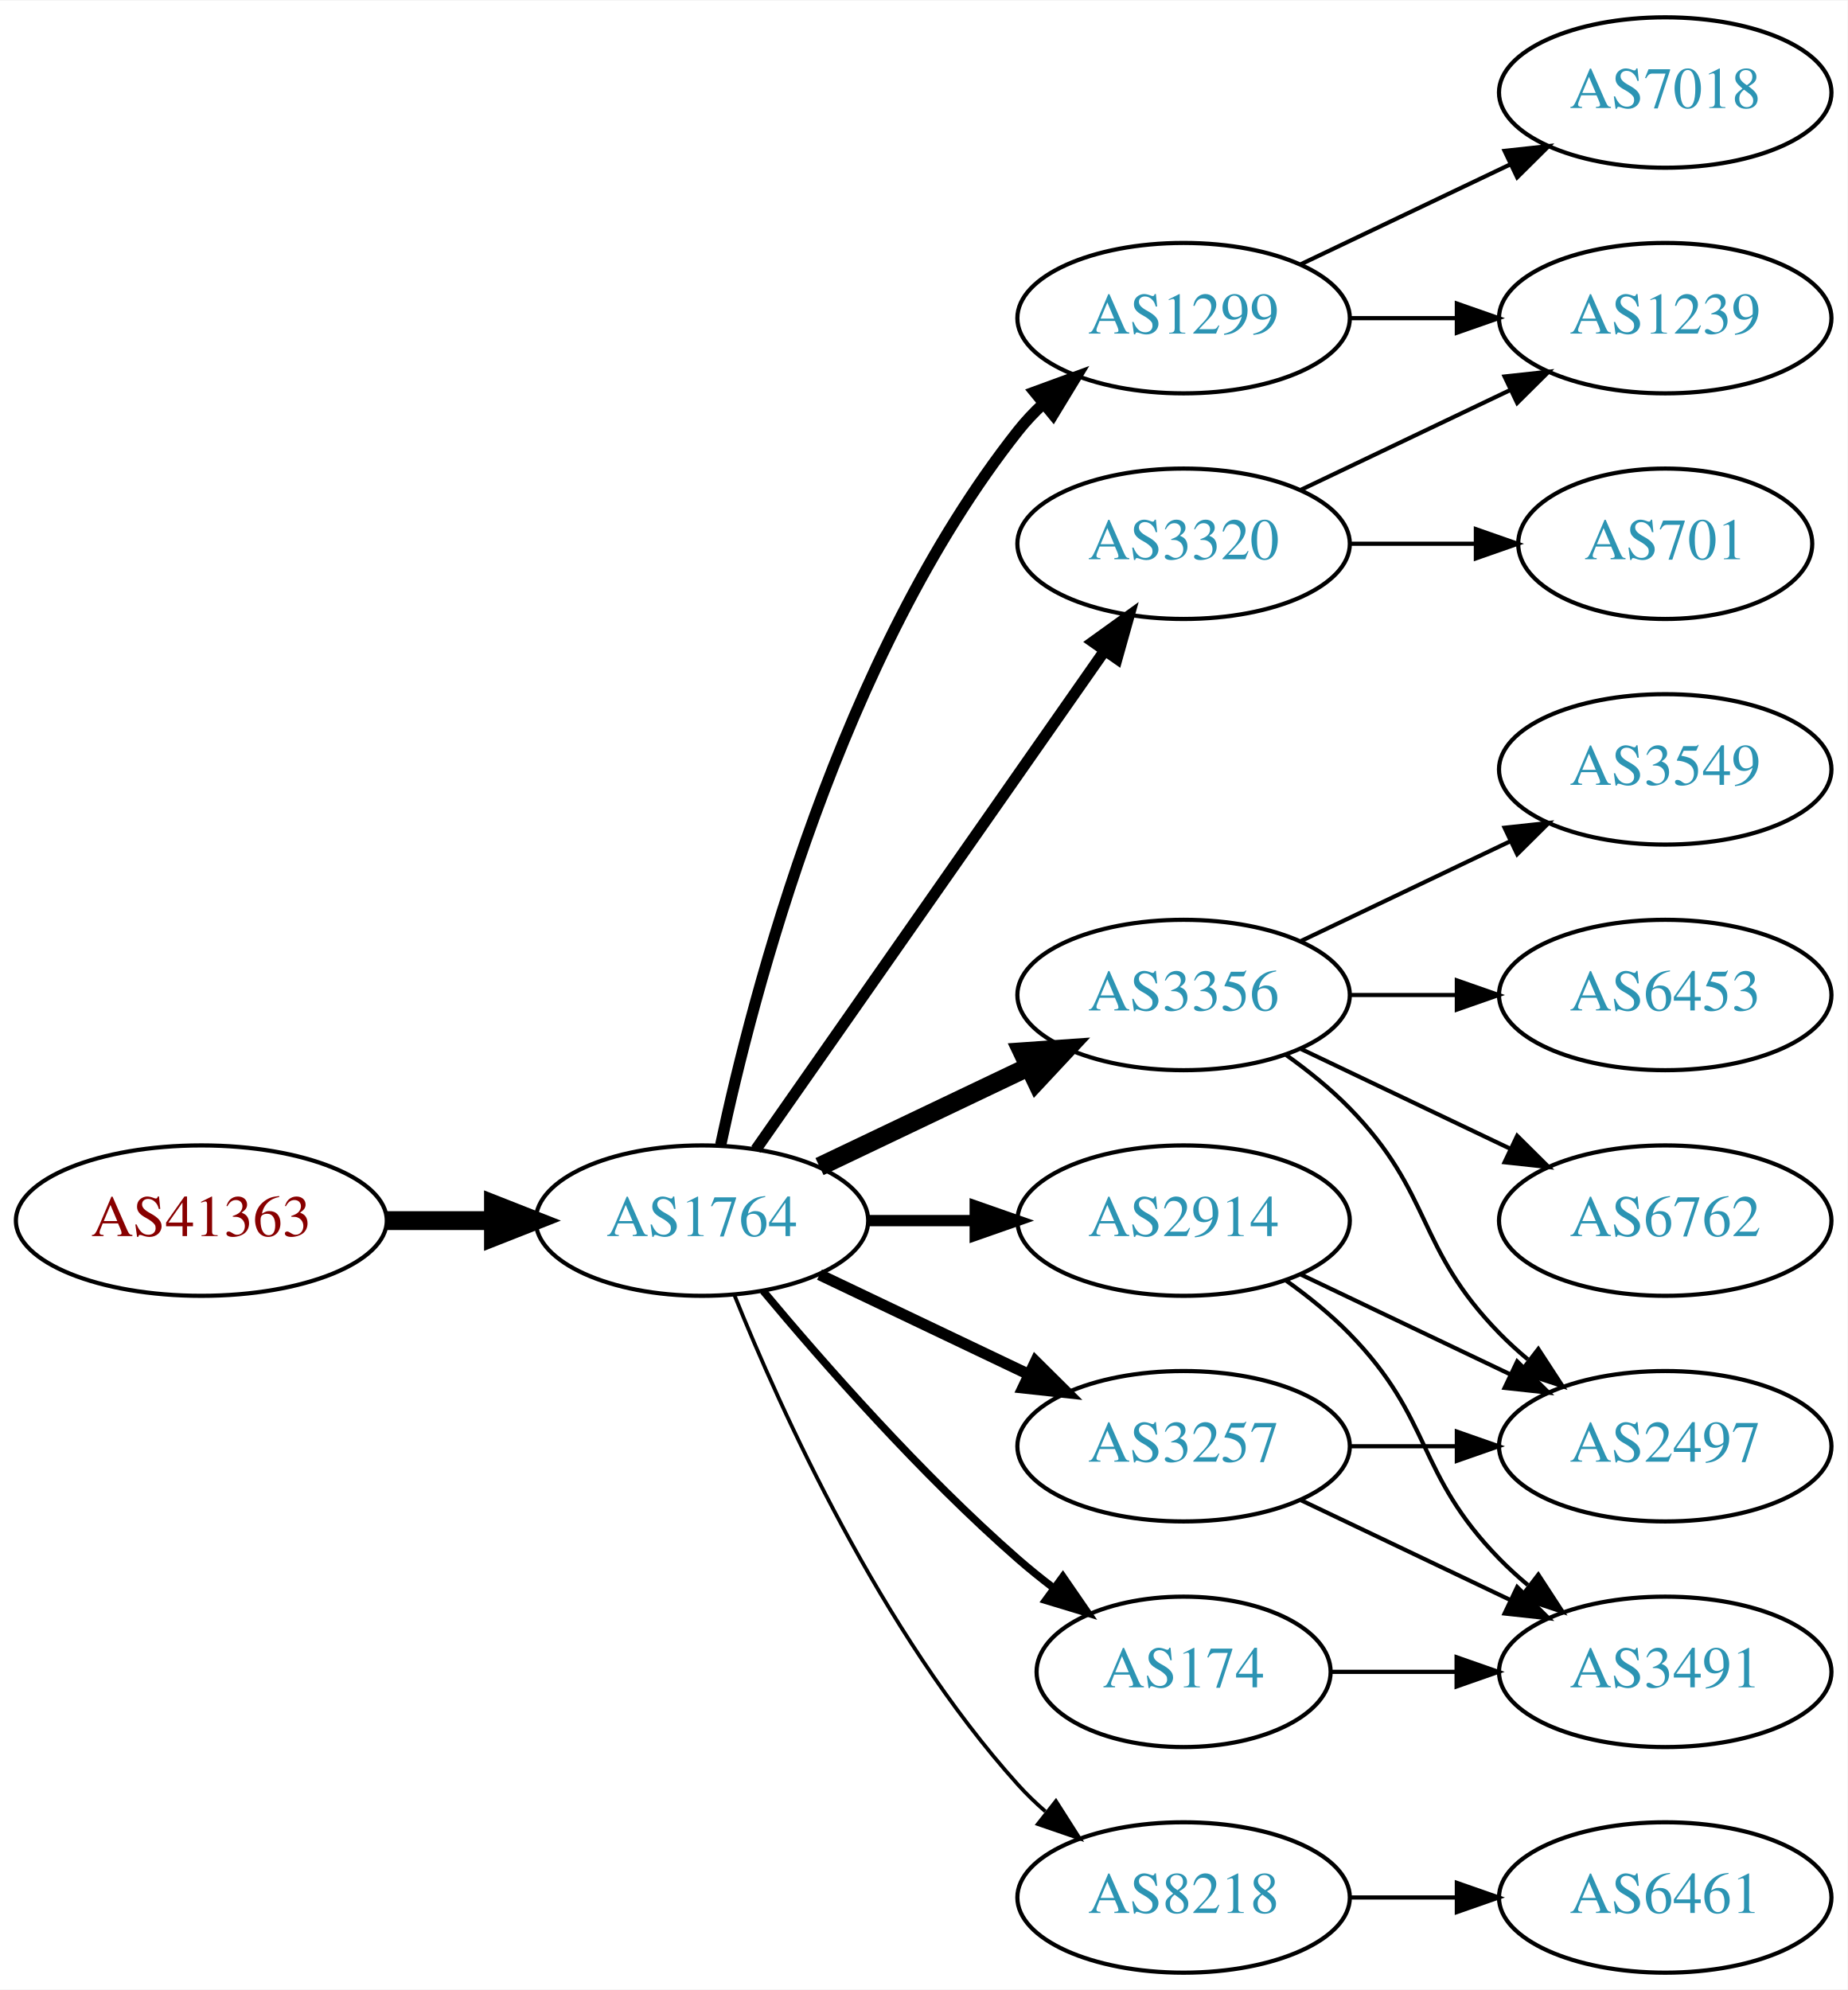
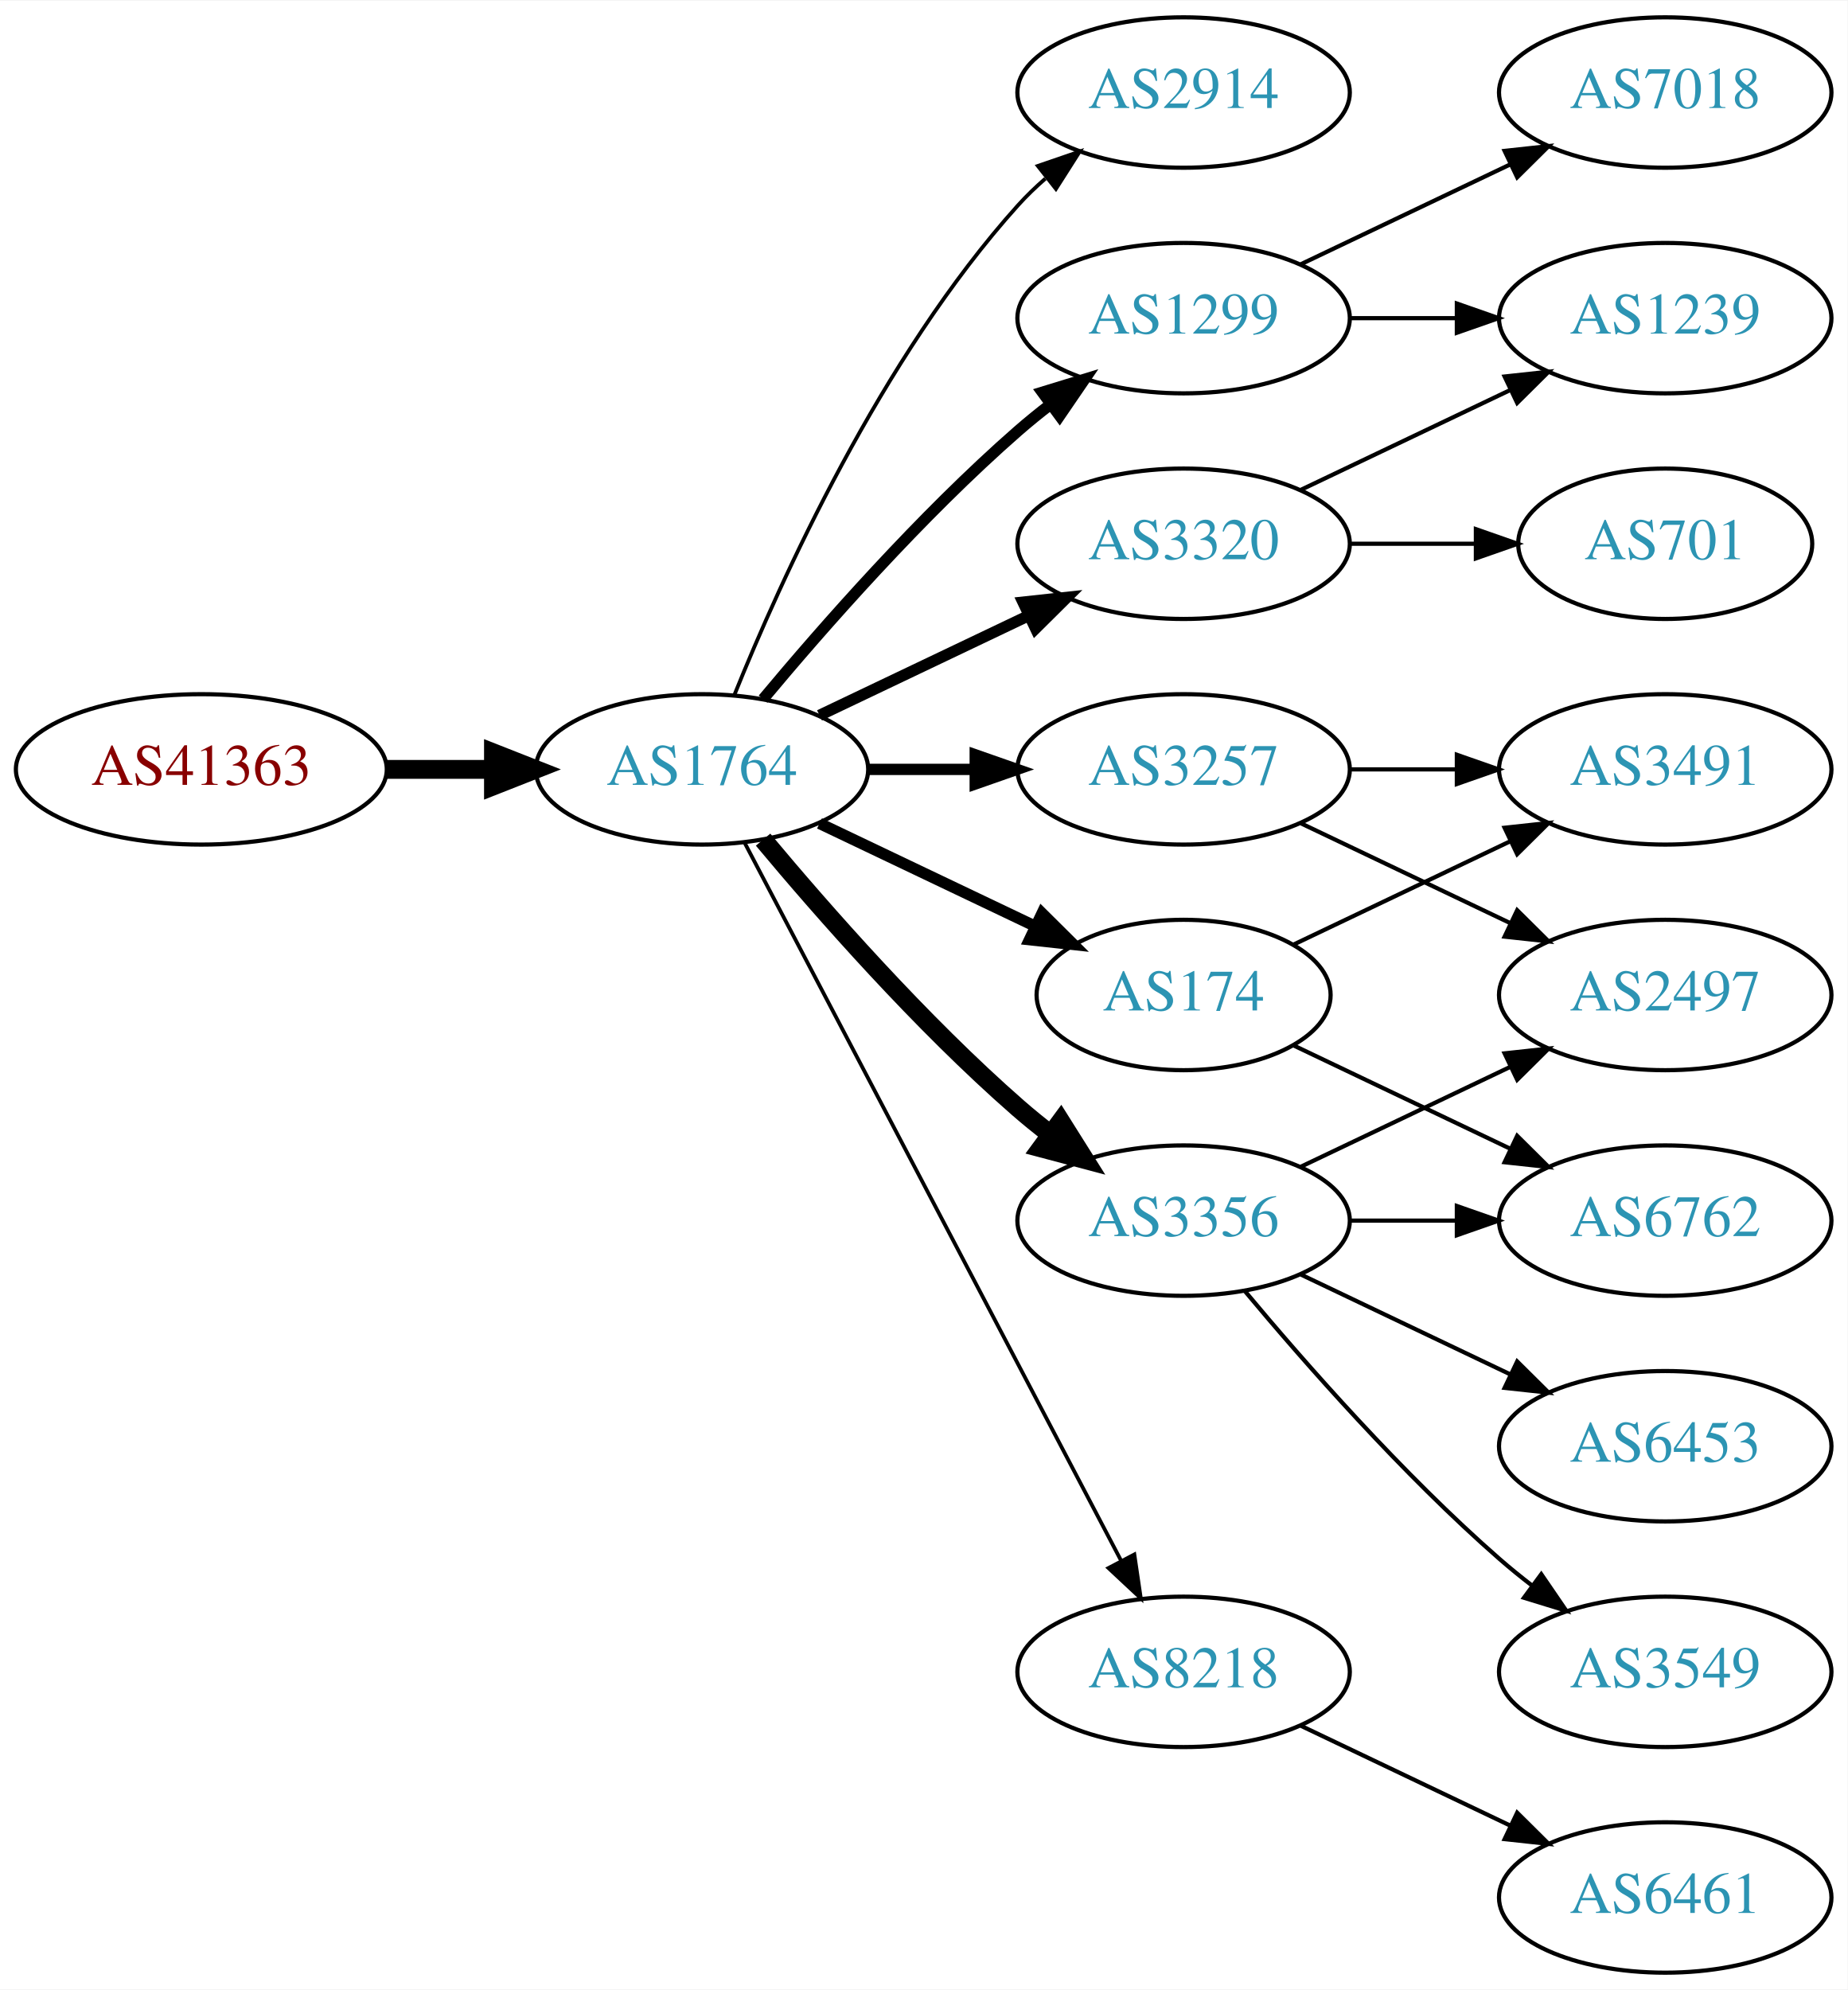
<svg xmlns="http://www.w3.org/2000/svg" xmlns:xlink="http://www.w3.org/1999/xlink" width="442pt" height="476pt" viewBox="0.00 0.00 442.27 476.00">
  <g id="graph0" class="graph" transform="scale(1 1) rotate(0) translate(4 472)">
    <polygon fill="white" stroke="none" points="-4,4 -4,-472 438.271,-472 438.271,4 -4,4" />
    <g id="node1" class="node">
      <g id="a_node1">
        <a xlink:href="/asn/41363" xlink:title="AS41363 ~ DI Gabriele Maria Plutzar [AT]">
-           <ellipse fill="#ffffff" stroke="black" cx="44.196" cy="-180" rx="44.393" ry="18" />
-           <text text-anchor="middle" x="44.196" y="-176.3" font-family="Times,serif" font-size="14.00" fill="#880000">AS41363</text>
+           <ellipse fill="#ffffff" stroke="black" cx="44.196" cy="-288" rx="44.393" ry="18" />
+           <text text-anchor="middle" x="44.196" y="-284.3" font-family="Times,serif" font-size="14.00" fill="#880000">AS41363</text>
        </a>
      </g>
    </g>
    <g id="node2" class="node">
      <g id="a_node2">
        <a xlink:href="/asn/1764" xlink:title="AS1764 ~ NEXTLAYER-AS [AT]">
-           <ellipse fill="#ffffff" stroke="black" cx="164.039" cy="-180" rx="39.794" ry="18" />
-           <text text-anchor="middle" x="164.039" y="-176.3" font-family="Times,serif" font-size="14.00" fill="#2c94b3">AS1764</text>
+           <ellipse fill="#ffffff" stroke="black" cx="164.039" cy="-288" rx="39.794" ry="18" />
+           <text text-anchor="middle" x="164.039" y="-284.3" font-family="Times,serif" font-size="14.00" fill="#2c94b3">AS1764</text>
        </a>
      </g>
    </g>
    <g id="edge1" class="edge">
-       <path fill="none" stroke="black" stroke-width="4.5" d="M88.407,-180C96.72,-180 105.482,-180 113.965,-180" />
-       <polygon fill="black" stroke="black" stroke-width="4.5" points="114.123,-183.938 124.123,-180 114.123,-176.063 114.123,-183.938" />
+       <path fill="none" stroke="black" stroke-width="4.5" d="M88.407,-288C96.72,-288 105.482,-288 113.965,-288" />
+       <polygon fill="black" stroke="black" stroke-width="4.5" points="114.123,-291.938 124.123,-288 114.123,-284.063 114.123,-291.938" />
    </g>
    <g id="node3" class="node">
      <g id="a_node3">
+         <a xlink:href="/asn/2914" xlink:title="AS2914 ~ NTT America, Inc. [US]">
+           <ellipse fill="#ffffff" stroke="black" cx="279.332" cy="-450" rx="39.794" ry="18" />
+           <text text-anchor="middle" x="279.332" y="-446.3" font-family="Times,serif" font-size="14.00" fill="#2c94b3">AS2914</text>
+         </a>
+       </g>
+     </g>
+     <g id="edge2" class="edge">
+       <path fill="none" stroke="black" stroke-width="0.9" d="M171.786,-305.787C182.837,-333.243 206.891,-386.578 239.685,-423 241.688,-425.224 243.906,-427.363 246.239,-429.397" />
+       <polygon fill="black" stroke="black" stroke-width="0.9" points="244.437,-432.433 254.458,-435.873 248.769,-426.935 244.437,-432.433" />
+     </g>
+     <g id="node4" class="node">
+       <g id="a_node4">
        <a xlink:href="/asn/1299" xlink:title="AS1299 ~ Telia Carrier [EU]">
          <ellipse fill="#ffffff" stroke="black" cx="279.332" cy="-396" rx="39.794" ry="18" />
          <text text-anchor="middle" x="279.332" y="-392.3" font-family="Times,serif" font-size="14.00" fill="#2c94b3">AS1299</text>
        </a>
      </g>
    </g>
-     <g id="edge2" class="edge">
-       <path fill="none" stroke="black" stroke-width="2.7" d="M168.529,-198.16C176.16,-234.03 197.152,-315.155 239.685,-369 241.493,-371.288 243.545,-373.462 245.74,-375.51" />
-       <polygon fill="black" stroke="black" stroke-width="2.7" points="243.651,-378.323 253.6,-381.966 248.094,-372.914 243.651,-378.323" />
-     </g>
-     <g id="node4" class="node">
-       <g id="a_node4">
-         <a xlink:href="/asn/3257" xlink:title="AS3257 ~ GTT [DE]">
-           <ellipse fill="#ffffff" stroke="black" cx="279.332" cy="-126" rx="39.794" ry="18" />
-           <text text-anchor="middle" x="279.332" y="-122.3" font-family="Times,serif" font-size="14.00" fill="#2c94b3">AS3257</text>
-         </a>
-       </g>
-     </g>
    <g id="edge3" class="edge">
-       <path fill="none" stroke="black" stroke-width="2.7" d="M192.175,-167.066C207.169,-159.919 225.99,-150.948 242.213,-143.215" />
-       <polygon fill="black" stroke="black" stroke-width="2.7" points="243.895,-146.291 251.417,-138.829 240.884,-139.972 243.895,-146.291" />
+       <path fill="none" stroke="black" stroke-width="2.7" d="M178.669,-304.817C192.951,-321.929 216.498,-348.745 239.685,-369 242.151,-371.154 244.789,-373.294 247.487,-375.372" />
+       <polygon fill="black" stroke="black" stroke-width="2.7" points="245.512,-378.264 255.641,-381.37 249.66,-372.625 245.512,-378.264" />
    </g>
    <g id="node5" class="node">
      <g id="a_node5">
-         <a xlink:href="/asn/8218" xlink:title="AS8218 ~ legacy Neotelecoms [FR]">
-           <ellipse fill="#ffffff" stroke="black" cx="279.332" cy="-18" rx="39.794" ry="18" />
-           <text text-anchor="middle" x="279.332" y="-14.3" font-family="Times,serif" font-size="14.00" fill="#2c94b3">AS8218</text>
+         <a xlink:href="/asn/174" xlink:title="AS174 ~ Cogent Communications [US]">
+           <ellipse fill="#ffffff" stroke="black" cx="279.332" cy="-234" rx="35.194" ry="18" />
+           <text text-anchor="middle" x="279.332" y="-230.3" font-family="Times,serif" font-size="14.00" fill="#2c94b3">AS174</text>
        </a>
      </g>
    </g>
    <g id="edge4" class="edge">
-       <path fill="none" stroke="black" stroke-width="0.9" d="M171.786,-162.213C182.837,-134.757 206.891,-81.422 239.685,-45 241.688,-42.776 243.906,-40.637 246.239,-38.603" />
-       <polygon fill="black" stroke="black" stroke-width="0.9" points="248.769,-41.065 254.458,-32.127 244.437,-35.567 248.769,-41.065" />
+       <path fill="none" stroke="black" stroke-width="2.7" d="M192.175,-275.066C207.607,-267.71 227.092,-258.423 243.628,-250.541" />
+       <polygon fill="black" stroke="black" stroke-width="2.7" points="245.448,-253.551 252.969,-246.089 242.436,-247.232 245.448,-253.551" />
    </g>
    <g id="node6" class="node">
      <g id="a_node6">
-         <a xlink:href="/asn/3356" xlink:title="AS3356 ~ Level 3 Parent, LLC [US]">
-           <ellipse fill="#ffffff" stroke="black" cx="279.332" cy="-234" rx="39.794" ry="18" />
-           <text text-anchor="middle" x="279.332" y="-230.3" font-family="Times,serif" font-size="14.00" fill="#2c94b3">AS3356</text>
+         <a xlink:href="/asn/3257" xlink:title="AS3257 ~ GTT [DE]">
+           <ellipse fill="#ffffff" stroke="black" cx="279.332" cy="-288" rx="39.794" ry="18" />
+           <text text-anchor="middle" x="279.332" y="-284.3" font-family="Times,serif" font-size="14.00" fill="#2c94b3">AS3257</text>
        </a>
      </g>
    </g>
    <g id="edge5" class="edge">
-       <path fill="none" stroke="black" stroke-width="4.5" d="M192.175,-192.934C207.169,-200.081 225.99,-209.052 242.213,-216.785" />
-       <polygon fill="black" stroke="black" stroke-width="4.5" points="240.695,-220.423 251.417,-221.171 244.084,-213.314 240.695,-220.423" />
+       <path fill="none" stroke="black" stroke-width="2.7" d="M203.711,-288C211.914,-288 220.678,-288 229.21,-288" />
+       <polygon fill="black" stroke="black" stroke-width="2.7" points="229.449,-291.5 239.449,-288 229.449,-284.5 229.449,-291.5" />
    </g>
    <g id="node7" class="node">
      <g id="a_node7">
+         <a xlink:href="/asn/3356" xlink:title="AS3356 ~ Level 3 Parent, LLC [US]">
+           <ellipse fill="#ffffff" stroke="black" cx="279.332" cy="-180" rx="39.794" ry="18" />
+           <text text-anchor="middle" x="279.332" y="-176.3" font-family="Times,serif" font-size="14.00" fill="#2c94b3">AS3356</text>
+         </a>
+       </g>
+     </g>
+     <g id="edge6" class="edge">
+       <path fill="none" stroke="black" stroke-width="4.5" d="M178.669,-271.183C192.951,-254.071 216.498,-227.255 239.685,-207 242.151,-204.846 244.789,-202.706 247.487,-200.628" />
+       <polygon fill="black" stroke="black" stroke-width="4.5" points="249.919,-203.727 255.641,-194.63 245.252,-197.384 249.919,-203.727" />
+     </g>
+     <g id="node8" class="node">
+       <g id="a_node8">
        <a xlink:href="/asn/3320" xlink:title="AS3320 ~ DTAG [DE]">
          <ellipse fill="#ffffff" stroke="black" cx="279.332" cy="-342" rx="39.794" ry="18" />
          <text text-anchor="middle" x="279.332" y="-338.3" font-family="Times,serif" font-size="14.00" fill="#2c94b3">AS3320</text>
        </a>
      </g>
    </g>
-     <g id="edge6" class="edge">
-       <path fill="none" stroke="black" stroke-width="2.7" d="M176.949,-197.031C196.871,-225.517 237.06,-282.985 260.41,-316.374" />
-       <polygon fill="black" stroke="black" stroke-width="2.7" points="257.641,-318.521 266.24,-324.71 263.377,-314.509 257.641,-318.521" />
-     </g>
-     <g id="node8" class="node">
-       <g id="a_node8">
-         <a xlink:href="/asn/2914" xlink:title="AS2914 ~ NTT America, Inc. [US]">
-           <ellipse fill="#ffffff" stroke="black" cx="279.332" cy="-180" rx="39.794" ry="18" />
-           <text text-anchor="middle" x="279.332" y="-176.3" font-family="Times,serif" font-size="14.00" fill="#2c94b3">AS2914</text>
-         </a>
-       </g>
-     </g>
    <g id="edge7" class="edge">
-       <path fill="none" stroke="black" stroke-width="2.7" d="M203.711,-180C211.914,-180 220.678,-180 229.21,-180" />
-       <polygon fill="black" stroke="black" stroke-width="2.7" points="229.449,-183.5 239.449,-180 229.449,-176.5 229.449,-183.5" />
+       <path fill="none" stroke="black" stroke-width="2.7" d="M192.175,-300.934C207.169,-308.081 225.99,-317.052 242.213,-324.785" />
+       <polygon fill="black" stroke="black" stroke-width="2.7" points="240.884,-328.028 251.417,-329.171 243.895,-321.709 240.884,-328.028" />
    </g>
    <g id="node9" class="node">
      <g id="a_node9">
-         <a xlink:href="/asn/174" xlink:title="AS174 ~ Cogent Communications [US]">
-           <ellipse fill="#ffffff" stroke="black" cx="279.332" cy="-72" rx="35.194" ry="18" />
-           <text text-anchor="middle" x="279.332" y="-68.3" font-family="Times,serif" font-size="14.00" fill="#2c94b3">AS174</text>
+         <a xlink:href="/asn/8218" xlink:title="AS8218 ~ legacy Neotelecoms [FR]">
+           <ellipse fill="#ffffff" stroke="black" cx="279.332" cy="-72" rx="39.794" ry="18" />
+           <text text-anchor="middle" x="279.332" y="-68.3" font-family="Times,serif" font-size="14.00" fill="#2c94b3">AS8218</text>
        </a>
      </g>
    </g>
    <g id="edge8" class="edge">
-       <path fill="none" stroke="black" stroke-width="1.8" d="M178.669,-163.183C192.951,-146.071 216.498,-119.255 239.685,-99 242.355,-96.668 245.228,-94.352 248.158,-92.114" />
-       <polygon fill="black" stroke="black" stroke-width="1.8" points="250.436,-94.784 256.449,-86.061 246.309,-89.13 250.436,-94.784" />
-     </g>
-     <g id="node11" class="node">
-       <g id="a_node11">
+       <path fill="none" stroke="black" stroke-width="0.9" d="M174.31,-270.324C194.151,-232.495 240.829,-143.501 264.316,-98.722" />
+       <polygon fill="black" stroke="black" stroke-width="0.9" points="267.546,-100.099 269.091,-89.618 261.347,-96.848 267.546,-100.099" />
+     </g>
+     <g id="node15" class="node">
+       <g id="a_node15">
        <a xlink:href="/asn/7018" xlink:title="AS7018 ~ AT&amp;T Services, Inc. [US]">
          <ellipse fill="#ffffff" stroke="black" cx="394.625" cy="-450" rx="39.794" ry="18" />
          <text text-anchor="middle" x="394.625" y="-446.3" font-family="Times,serif" font-size="14.00" fill="#2c94b3">AS7018</text>
        </a>
      </g>
    </g>
-     <g id="edge10" class="edge">
+     <g id="edge15" class="edge">
      <path fill="none" stroke="black" d="M307.468,-408.934C322.462,-416.081 341.283,-425.052 357.506,-432.785" />
      <polygon fill="black" stroke="black" points="356.177,-436.028 366.71,-437.171 359.188,-429.709 356.177,-436.028" />
    </g>
-     <g id="node12" class="node">
-       <g id="a_node12">
+     <g id="node16" class="node">
+       <g id="a_node16">
        <a xlink:href="/asn/1239" xlink:title="AS1239 ~ Sprint [US]">
          <ellipse fill="#ffffff" stroke="black" cx="394.625" cy="-396" rx="39.794" ry="18" />
          <text text-anchor="middle" x="394.625" y="-392.3" font-family="Times,serif" font-size="14.00" fill="#2c94b3">AS1239</text>
        </a>
      </g>
    </g>
-     <g id="edge11" class="edge">
+     <g id="edge16" class="edge">
      <path fill="none" stroke="black" d="M319.004,-396C327.207,-396 335.971,-396 344.503,-396" />
      <polygon fill="black" stroke="black" points="344.742,-399.5 354.742,-396 344.742,-392.5 344.742,-399.5" />
    </g>
+     <g id="node11" class="node">
+       <g id="a_node11">
+         <a xlink:href="/asn/3491" xlink:title="AS3491 ~ PCCW Global, Inc. [US]">
+           <ellipse fill="#ffffff" stroke="black" cx="394.625" cy="-288" rx="39.794" ry="18" />
+           <text text-anchor="middle" x="394.625" y="-284.3" font-family="Times,serif" font-size="14.00" fill="#2c94b3">AS3491</text>
+         </a>
+       </g>
+     </g>
+     <g id="edge17" class="edge">
+       <path fill="none" stroke="black" d="M305.757,-246.119C321.059,-253.413 340.783,-262.814 357.665,-270.86" />
+       <polygon fill="black" stroke="black" points="356.172,-274.026 366.705,-275.169 359.184,-267.707 356.172,-274.026" />
+     </g>
    <g id="node14" class="node">
      <g id="a_node14">
-         <a xlink:href="/asn/2497" xlink:title="AS2497 ~ Internet Initiative Japan Inc. [JP]">
-           <ellipse fill="#ffffff" stroke="black" cx="394.625" cy="-126" rx="39.794" ry="18" />
-           <text text-anchor="middle" x="394.625" y="-122.3" font-family="Times,serif" font-size="14.00" fill="#2c94b3">AS2497</text>
-         </a>
-       </g>
-     </g>
-     <g id="edge20" class="edge">
-       <path fill="none" stroke="black" d="M319.004,-126C327.207,-126 335.971,-126 344.503,-126" />
-       <polygon fill="black" stroke="black" points="344.742,-129.5 354.742,-126 344.742,-122.5 344.742,-129.5" />
-     </g>
-     <g id="node18" class="node">
-       <g id="a_node18">
-         <a xlink:href="/asn/3491" xlink:title="AS3491 ~ PCCW Global, Inc. [US]">
-           <ellipse fill="#ffffff" stroke="black" cx="394.625" cy="-72" rx="39.794" ry="18" />
-           <text text-anchor="middle" x="394.625" y="-68.3" font-family="Times,serif" font-size="14.00" fill="#2c94b3">AS3491</text>
-         </a>
-       </g>
-     </g>
-     <g id="edge21" class="edge">
-       <path fill="none" stroke="black" d="M307.468,-113.066C322.462,-105.919 341.283,-96.948 357.506,-89.215" />
-       <polygon fill="black" stroke="black" points="359.188,-92.291 366.71,-84.829 356.177,-85.972 359.188,-92.291" />
-     </g>
-     <g id="node10" class="node">
-       <g id="a_node10">
-         <a xlink:href="/asn/6461" xlink:title="AS6461 ~ Zayo Bandwidth [US]">
-           <ellipse fill="#ffffff" stroke="black" cx="394.625" cy="-18" rx="39.794" ry="18" />
-           <text text-anchor="middle" x="394.625" y="-14.3" font-family="Times,serif" font-size="14.00" fill="#2c94b3">AS6461</text>
-         </a>
-       </g>
-     </g>
-     <g id="edge9" class="edge">
-       <path fill="none" stroke="black" d="M319.004,-18C327.207,-18 335.971,-18 344.503,-18" />
-       <polygon fill="black" stroke="black" points="344.742,-21.5 354.742,-18 344.742,-14.5 344.742,-21.5" />
-     </g>
-     <g id="node13" class="node">
-       <g id="a_node13">
-         <a xlink:href="/asn/3549" xlink:title="AS3549 ~ Level 3 Parent, LLC [US]">
-           <ellipse fill="#ffffff" stroke="black" cx="394.625" cy="-288" rx="39.794" ry="18" />
-           <text text-anchor="middle" x="394.625" y="-284.3" font-family="Times,serif" font-size="14.00" fill="#2c94b3">AS3549</text>
-         </a>
-       </g>
-     </g>
-     <g id="edge12" class="edge">
-       <path fill="none" stroke="black" d="M307.468,-246.934C322.462,-254.081 341.283,-263.052 357.506,-270.785" />
-       <polygon fill="black" stroke="black" points="356.177,-274.028 366.71,-275.171 359.188,-267.709 356.177,-274.028" />
-     </g>
-     <g id="edge13" class="edge">
-       <path fill="none" stroke="black" d="M303.926,-219.611C309.182,-215.852 314.513,-211.563 318.978,-207 339.151,-186.383 334.806,-173.617 354.978,-153 357.071,-150.861 359.354,-148.782 361.731,-146.79" />
-       <polygon fill="black" stroke="black" points="364.249,-149.268 370.031,-140.389 359.974,-143.725 364.249,-149.268" />
-     </g>
-     <g id="node15" class="node">
-       <g id="a_node15">
-         <a xlink:href="/asn/6453" xlink:title="AS6453 ~ TATA COMMUNICATIONS (AMERICA) INC [US]">
-           <ellipse fill="#ffffff" stroke="black" cx="394.625" cy="-234" rx="39.794" ry="18" />
-           <text text-anchor="middle" x="394.625" y="-230.3" font-family="Times,serif" font-size="14.00" fill="#2c94b3">AS6453</text>
-         </a>
-       </g>
-     </g>
-     <g id="edge14" class="edge">
-       <path fill="none" stroke="black" d="M319.004,-234C327.207,-234 335.971,-234 344.503,-234" />
-       <polygon fill="black" stroke="black" points="344.742,-237.5 354.742,-234 344.742,-230.5 344.742,-237.5" />
-     </g>
-     <g id="node16" class="node">
-       <g id="a_node16">
        <a xlink:href="/asn/6762" xlink:title="AS6762 ~ TELECOM ITALIA SPARKLE S.p.A. [IT]">
          <ellipse fill="#ffffff" stroke="black" cx="394.625" cy="-180" rx="39.794" ry="18" />
          <text text-anchor="middle" x="394.625" y="-176.3" font-family="Times,serif" font-size="14.00" fill="#2c94b3">AS6762</text>
        </a>
      </g>
    </g>
-     <g id="edge15" class="edge">
-       <path fill="none" stroke="black" d="M307.468,-221.066C322.462,-213.919 341.283,-204.948 357.506,-197.215" />
-       <polygon fill="black" stroke="black" points="359.188,-200.291 366.71,-192.829 356.177,-193.972 359.188,-200.291" />
-     </g>
-     <g id="edge17" class="edge">
+     <g id="edge18" class="edge">
+       <path fill="none" stroke="black" d="M305.757,-221.881C321.059,-214.587 340.783,-205.186 357.665,-197.14" />
+       <polygon fill="black" stroke="black" points="359.184,-200.293 366.705,-192.831 356.172,-193.974 359.184,-200.293" />
+     </g>
+     <g id="node10" class="node">
+       <g id="a_node10">
+         <a xlink:href="/asn/2497" xlink:title="AS2497 ~ Internet Initiative Japan Inc. [JP]">
+           <ellipse fill="#ffffff" stroke="black" cx="394.625" cy="-234" rx="39.794" ry="18" />
+           <text text-anchor="middle" x="394.625" y="-230.3" font-family="Times,serif" font-size="14.00" fill="#2c94b3">AS2497</text>
+         </a>
+       </g>
+     </g>
+     <g id="edge9" class="edge">
+       <path fill="none" stroke="black" d="M307.468,-275.066C322.462,-267.919 341.283,-258.948 357.506,-251.215" />
+       <polygon fill="black" stroke="black" points="359.188,-254.291 366.71,-246.829 356.177,-247.972 359.188,-254.291" />
+     </g>
+     <g id="edge10" class="edge">
+       <path fill="none" stroke="black" d="M319.004,-288C327.207,-288 335.971,-288 344.503,-288" />
+       <polygon fill="black" stroke="black" points="344.742,-291.5 354.742,-288 344.742,-284.5 344.742,-291.5" />
+     </g>
+     <g id="edge14" class="edge">
+       <path fill="none" stroke="black" d="M307.468,-192.934C322.462,-200.081 341.283,-209.052 357.506,-216.785" />
+       <polygon fill="black" stroke="black" points="356.177,-220.028 366.71,-221.171 359.188,-213.709 356.177,-220.028" />
+     </g>
+     <g id="node12" class="node">
+       <g id="a_node12">
+         <a xlink:href="/asn/3549" xlink:title="AS3549 ~ Level 3 Parent, LLC [US]">
+           <ellipse fill="#ffffff" stroke="black" cx="394.625" cy="-72" rx="39.794" ry="18" />
+           <text text-anchor="middle" x="394.625" y="-68.3" font-family="Times,serif" font-size="14.00" fill="#2c94b3">AS3549</text>
+         </a>
+       </g>
+     </g>
+     <g id="edge11" class="edge">
+       <path fill="none" stroke="black" d="M293.962,-163.183C308.244,-146.071 331.791,-119.255 354.978,-99 357.444,-96.846 360.082,-94.706 362.78,-92.628" />
+       <polygon fill="black" stroke="black" points="364.953,-95.375 370.934,-86.63 360.805,-89.736 364.953,-95.375" />
+     </g>
+     <g id="node13" class="node">
+       <g id="a_node13">
+         <a xlink:href="/asn/6453" xlink:title="AS6453 ~ TATA COMMUNICATIONS (AMERICA) INC [US]">
+           <ellipse fill="#ffffff" stroke="black" cx="394.625" cy="-126" rx="39.794" ry="18" />
+           <text text-anchor="middle" x="394.625" y="-122.3" font-family="Times,serif" font-size="14.00" fill="#2c94b3">AS6453</text>
+         </a>
+       </g>
+     </g>
+     <g id="edge12" class="edge">
+       <path fill="none" stroke="black" d="M307.468,-167.066C322.462,-159.919 341.283,-150.948 357.506,-143.215" />
+       <polygon fill="black" stroke="black" points="359.188,-146.291 366.71,-138.829 356.177,-139.972 359.188,-146.291" />
+     </g>
+     <g id="edge13" class="edge">
+       <path fill="none" stroke="black" d="M319.004,-180C327.207,-180 335.971,-180 344.503,-180" />
+       <polygon fill="black" stroke="black" points="344.742,-183.5 354.742,-180 344.742,-176.5 344.742,-183.5" />
+     </g>
+     <g id="edge19" class="edge">
      <path fill="none" stroke="black" d="M307.468,-354.934C322.462,-362.081 341.283,-371.052 357.506,-378.785" />
      <polygon fill="black" stroke="black" points="356.177,-382.028 366.71,-383.171 359.188,-375.709 356.177,-382.028" />
    </g>
    <g id="node17" class="node">
      <g id="a_node17">
        <a xlink:href="/asn/701" xlink:title="AS701 ~ UUNET [US]">
          <ellipse fill="#ffffff" stroke="black" cx="394.625" cy="-342" rx="35.194" ry="18" />
          <text text-anchor="middle" x="394.625" y="-338.3" font-family="Times,serif" font-size="14.00" fill="#2c94b3">AS701</text>
        </a>
      </g>
    </g>
-     <g id="edge16" class="edge">
+     <g id="edge20" class="edge">
      <path fill="none" stroke="black" d="M319.004,-342C328.709,-342 339.2,-342 349.163,-342" />
      <polygon fill="black" stroke="black" points="349.299,-345.5 359.299,-342 349.299,-338.5 349.299,-345.5" />
    </g>
-     <g id="edge19" class="edge">
-       <path fill="none" stroke="black" d="M307.468,-167.066C322.462,-159.919 341.283,-150.948 357.506,-143.215" />
-       <polygon fill="black" stroke="black" points="359.188,-146.291 366.71,-138.829 356.177,-139.972 359.188,-146.291" />
-     </g>
-     <g id="edge18" class="edge">
-       <path fill="none" stroke="black" d="M303.926,-165.611C309.182,-161.852 314.513,-157.563 318.978,-153 339.151,-132.383 334.806,-119.617 354.978,-99 357.071,-96.861 359.354,-94.782 361.731,-92.79" />
-       <polygon fill="black" stroke="black" points="364.249,-95.268 370.031,-86.389 359.974,-89.725 364.249,-95.268" />
-     </g>
-     <g id="edge22" class="edge">
-       <path fill="none" stroke="black" d="M314.631,-72C324.008,-72 334.358,-72 344.393,-72" />
-       <polygon fill="black" stroke="black" points="344.681,-75.5 354.681,-72 344.681,-68.5 344.681,-75.5" />
+     <g id="node18" class="node">
+       <g id="a_node18">
+         <a xlink:href="/asn/6461" xlink:title="AS6461 ~ Zayo Bandwidth [US]">
+           <ellipse fill="#ffffff" stroke="black" cx="394.625" cy="-18" rx="39.794" ry="18" />
+           <text text-anchor="middle" x="394.625" y="-14.3" font-family="Times,serif" font-size="14.00" fill="#2c94b3">AS6461</text>
+         </a>
+       </g>
+     </g>
+     <g id="edge21" class="edge">
+       <path fill="none" stroke="black" d="M307.468,-59.066C322.462,-51.919 341.283,-42.948 357.506,-35.215" />
+       <polygon fill="black" stroke="black" points="359.188,-38.291 366.71,-30.829 356.177,-31.972 359.188,-38.291" />
    </g>
  </g>
</svg>
